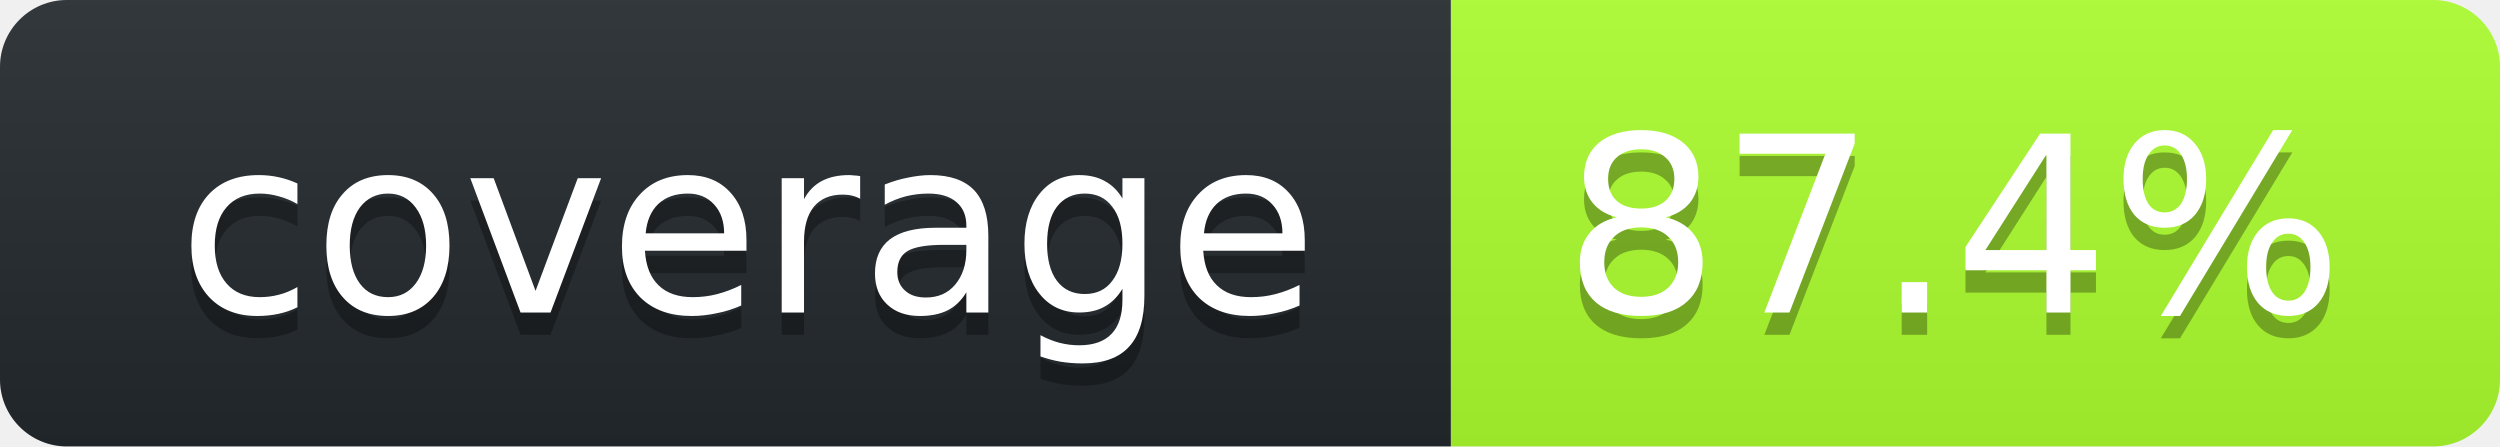
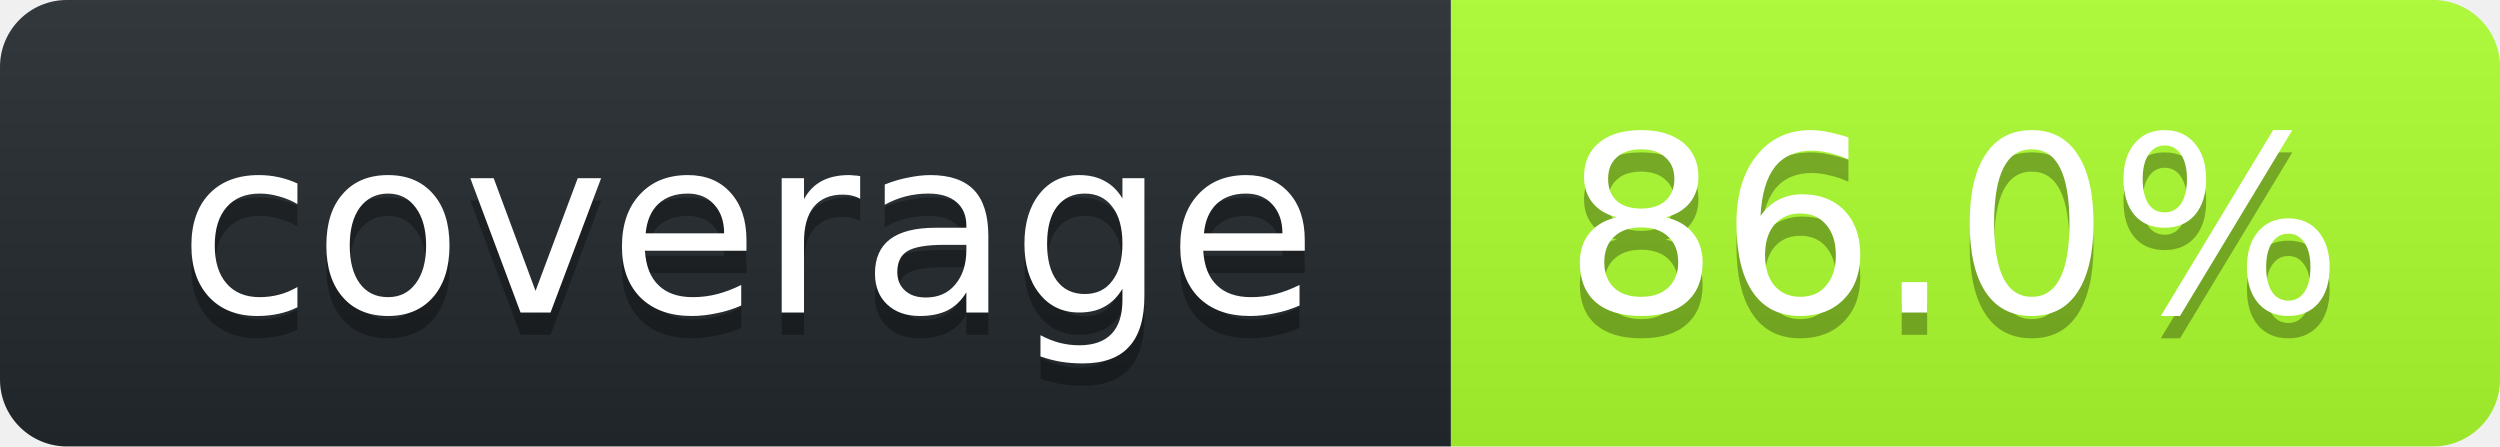
<svg xmlns="http://www.w3.org/2000/svg" width="112" height="20">
  <linearGradient id="smooth" x2="0" y2="100%">
    <stop stop-opacity=".1" offset="0" stop-color="#bbb" />
    <stop offset="1" stop-opacity=".1" />
  </linearGradient>
  <clipPath id="round">
    <rect width="112" rx="3" height="20" fill="#fff" />
  </clipPath>
  <g clip-path="url(#round)">
    <rect width="65" fill="#24292E" height="20" />
    <rect width="47" x="65" fill="#ADFF2F" height="20" />
    <rect width="112" fill="url(#smooth)" height="20" />
  </g>
  <g font-family="DejaVu Sans,Verdana,Geneva,sans-serif" font-size="11" fill="#fff" text-anchor="middle">
    <text y="15" fill="#010101" x="33.5" fill-opacity=".3">coverage</text>
    <text y="14" x="33.5">coverage</text>
-     <text x="87.5" fill-opacity=".3" fill="#010101" y="15">87.4%</text>
-     <text y="14" x="87.5">87.4%</text>
+     <text x="87.5" fill-opacity=".3" fill="#010101" y="15">86.0%</text>
+     <text y="14" x="87.5">86.0%</text>
  </g>
</svg>
